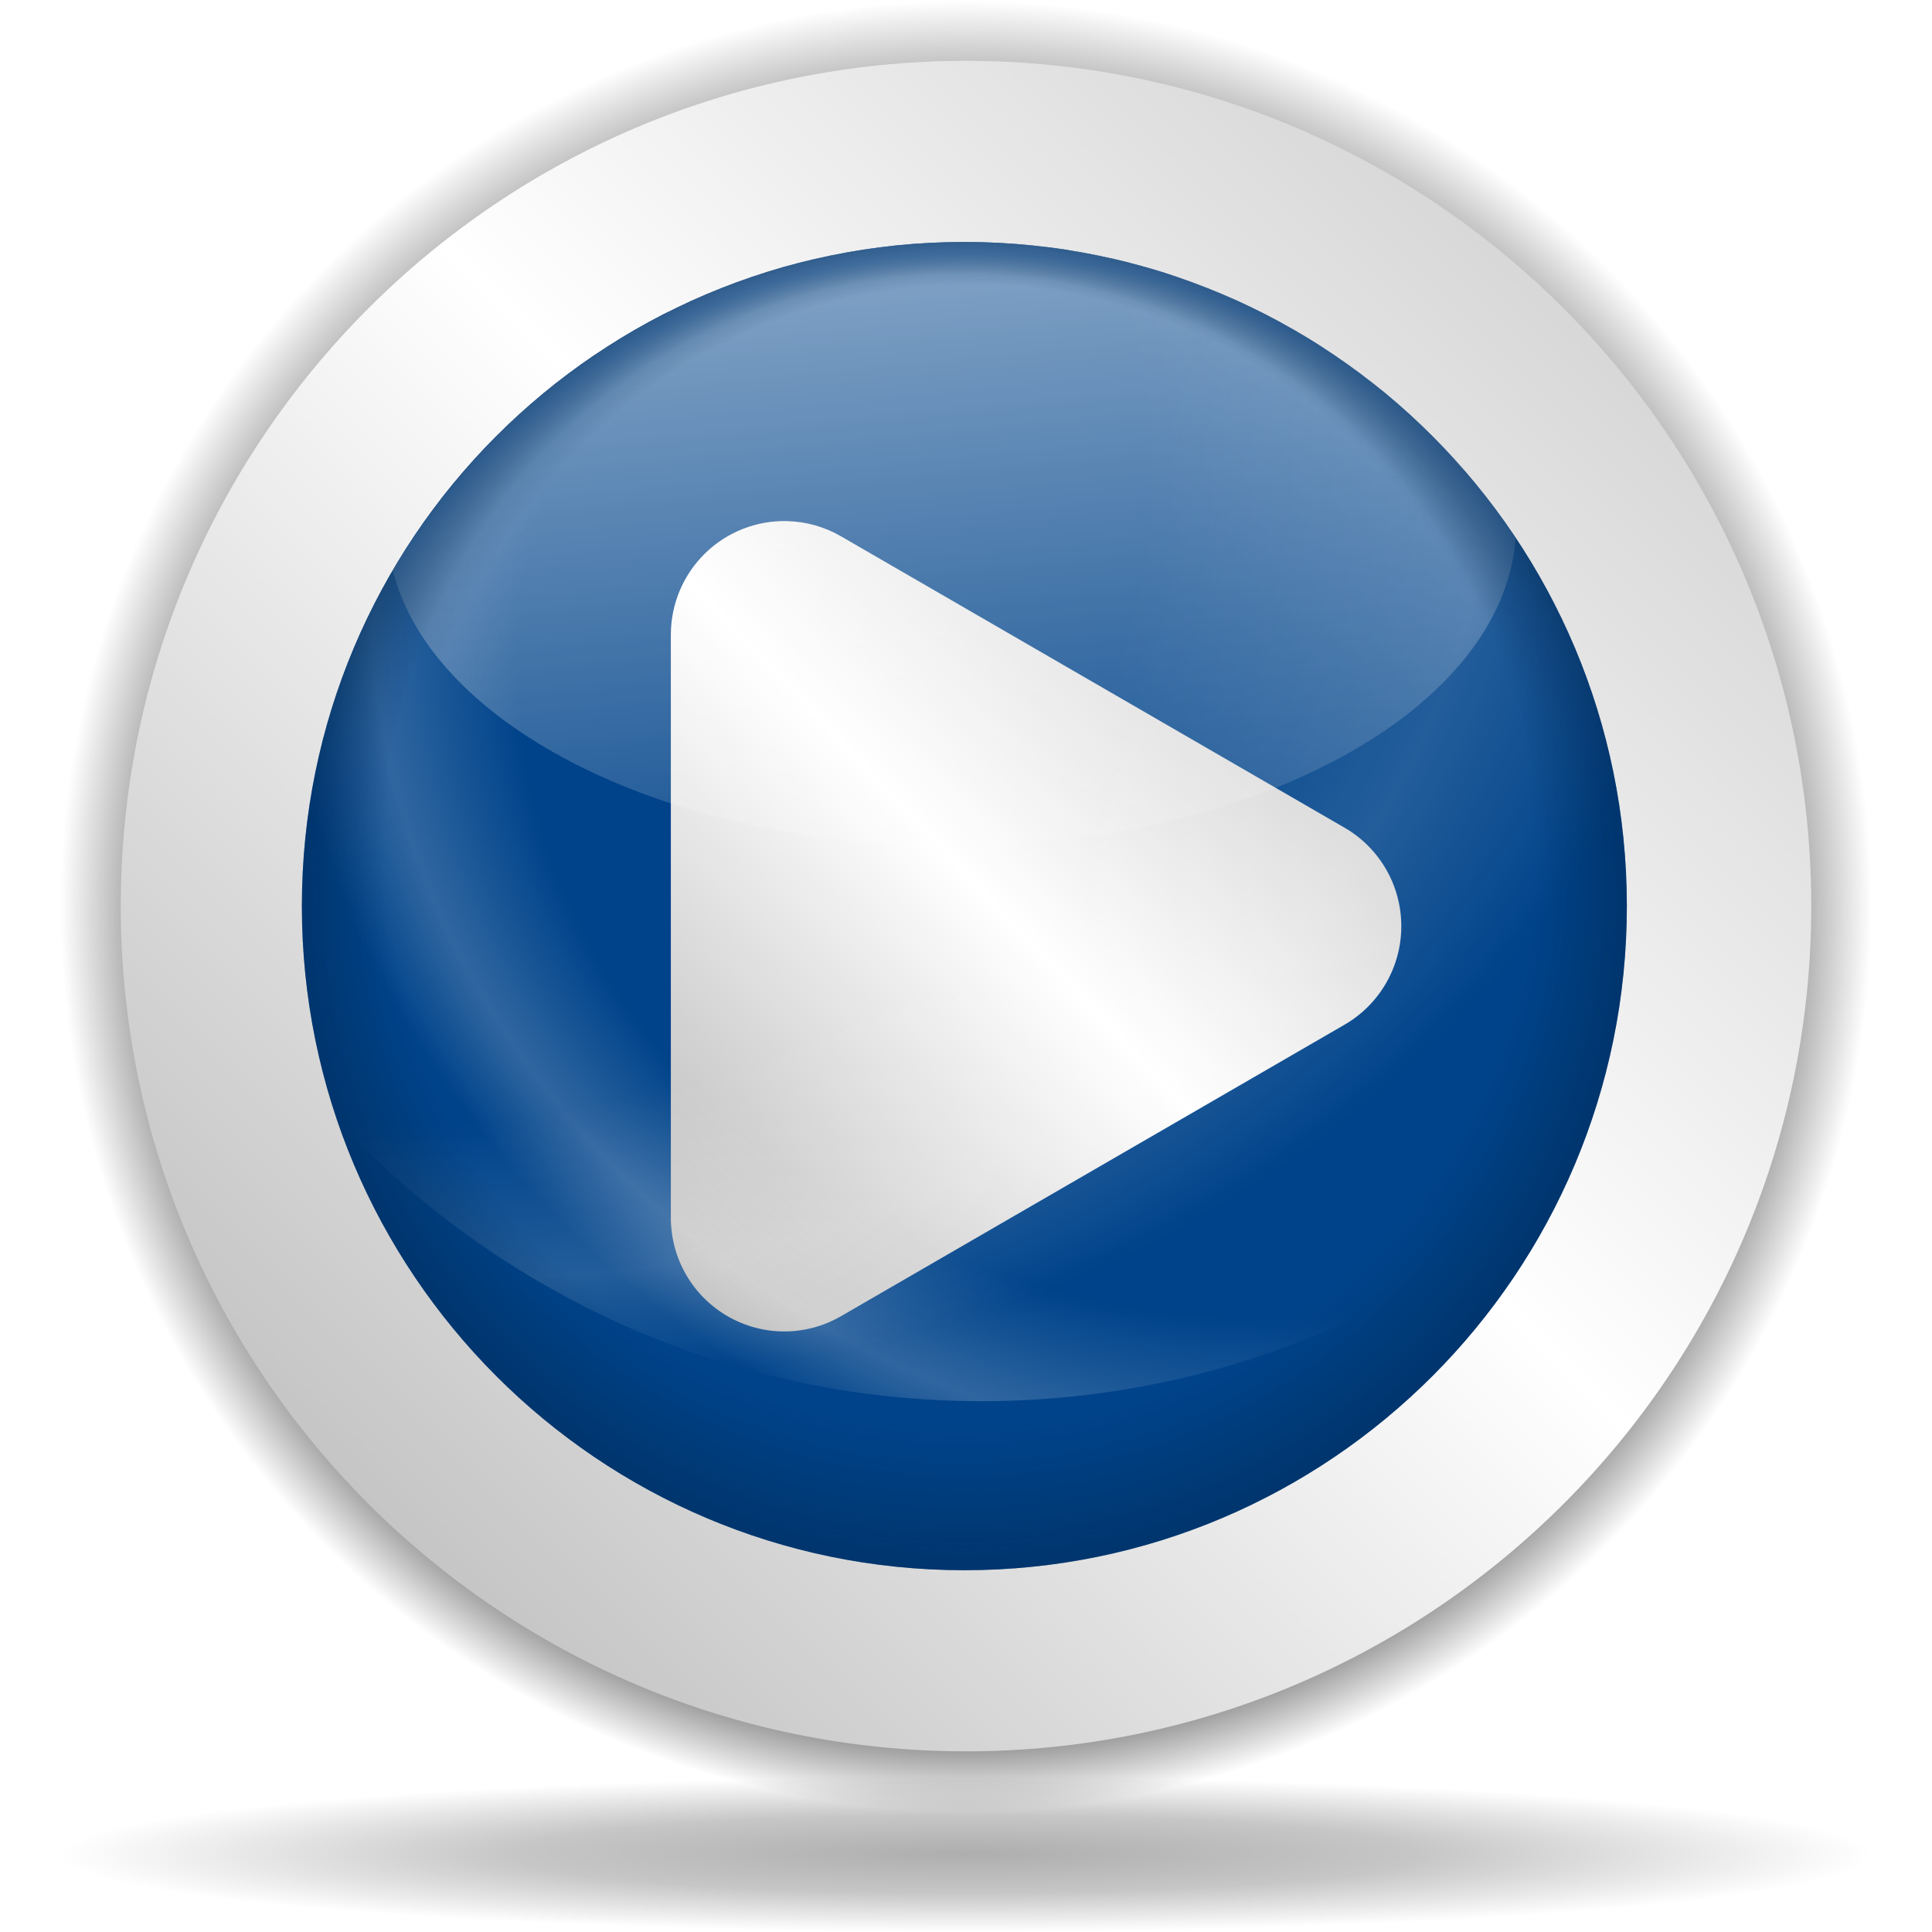
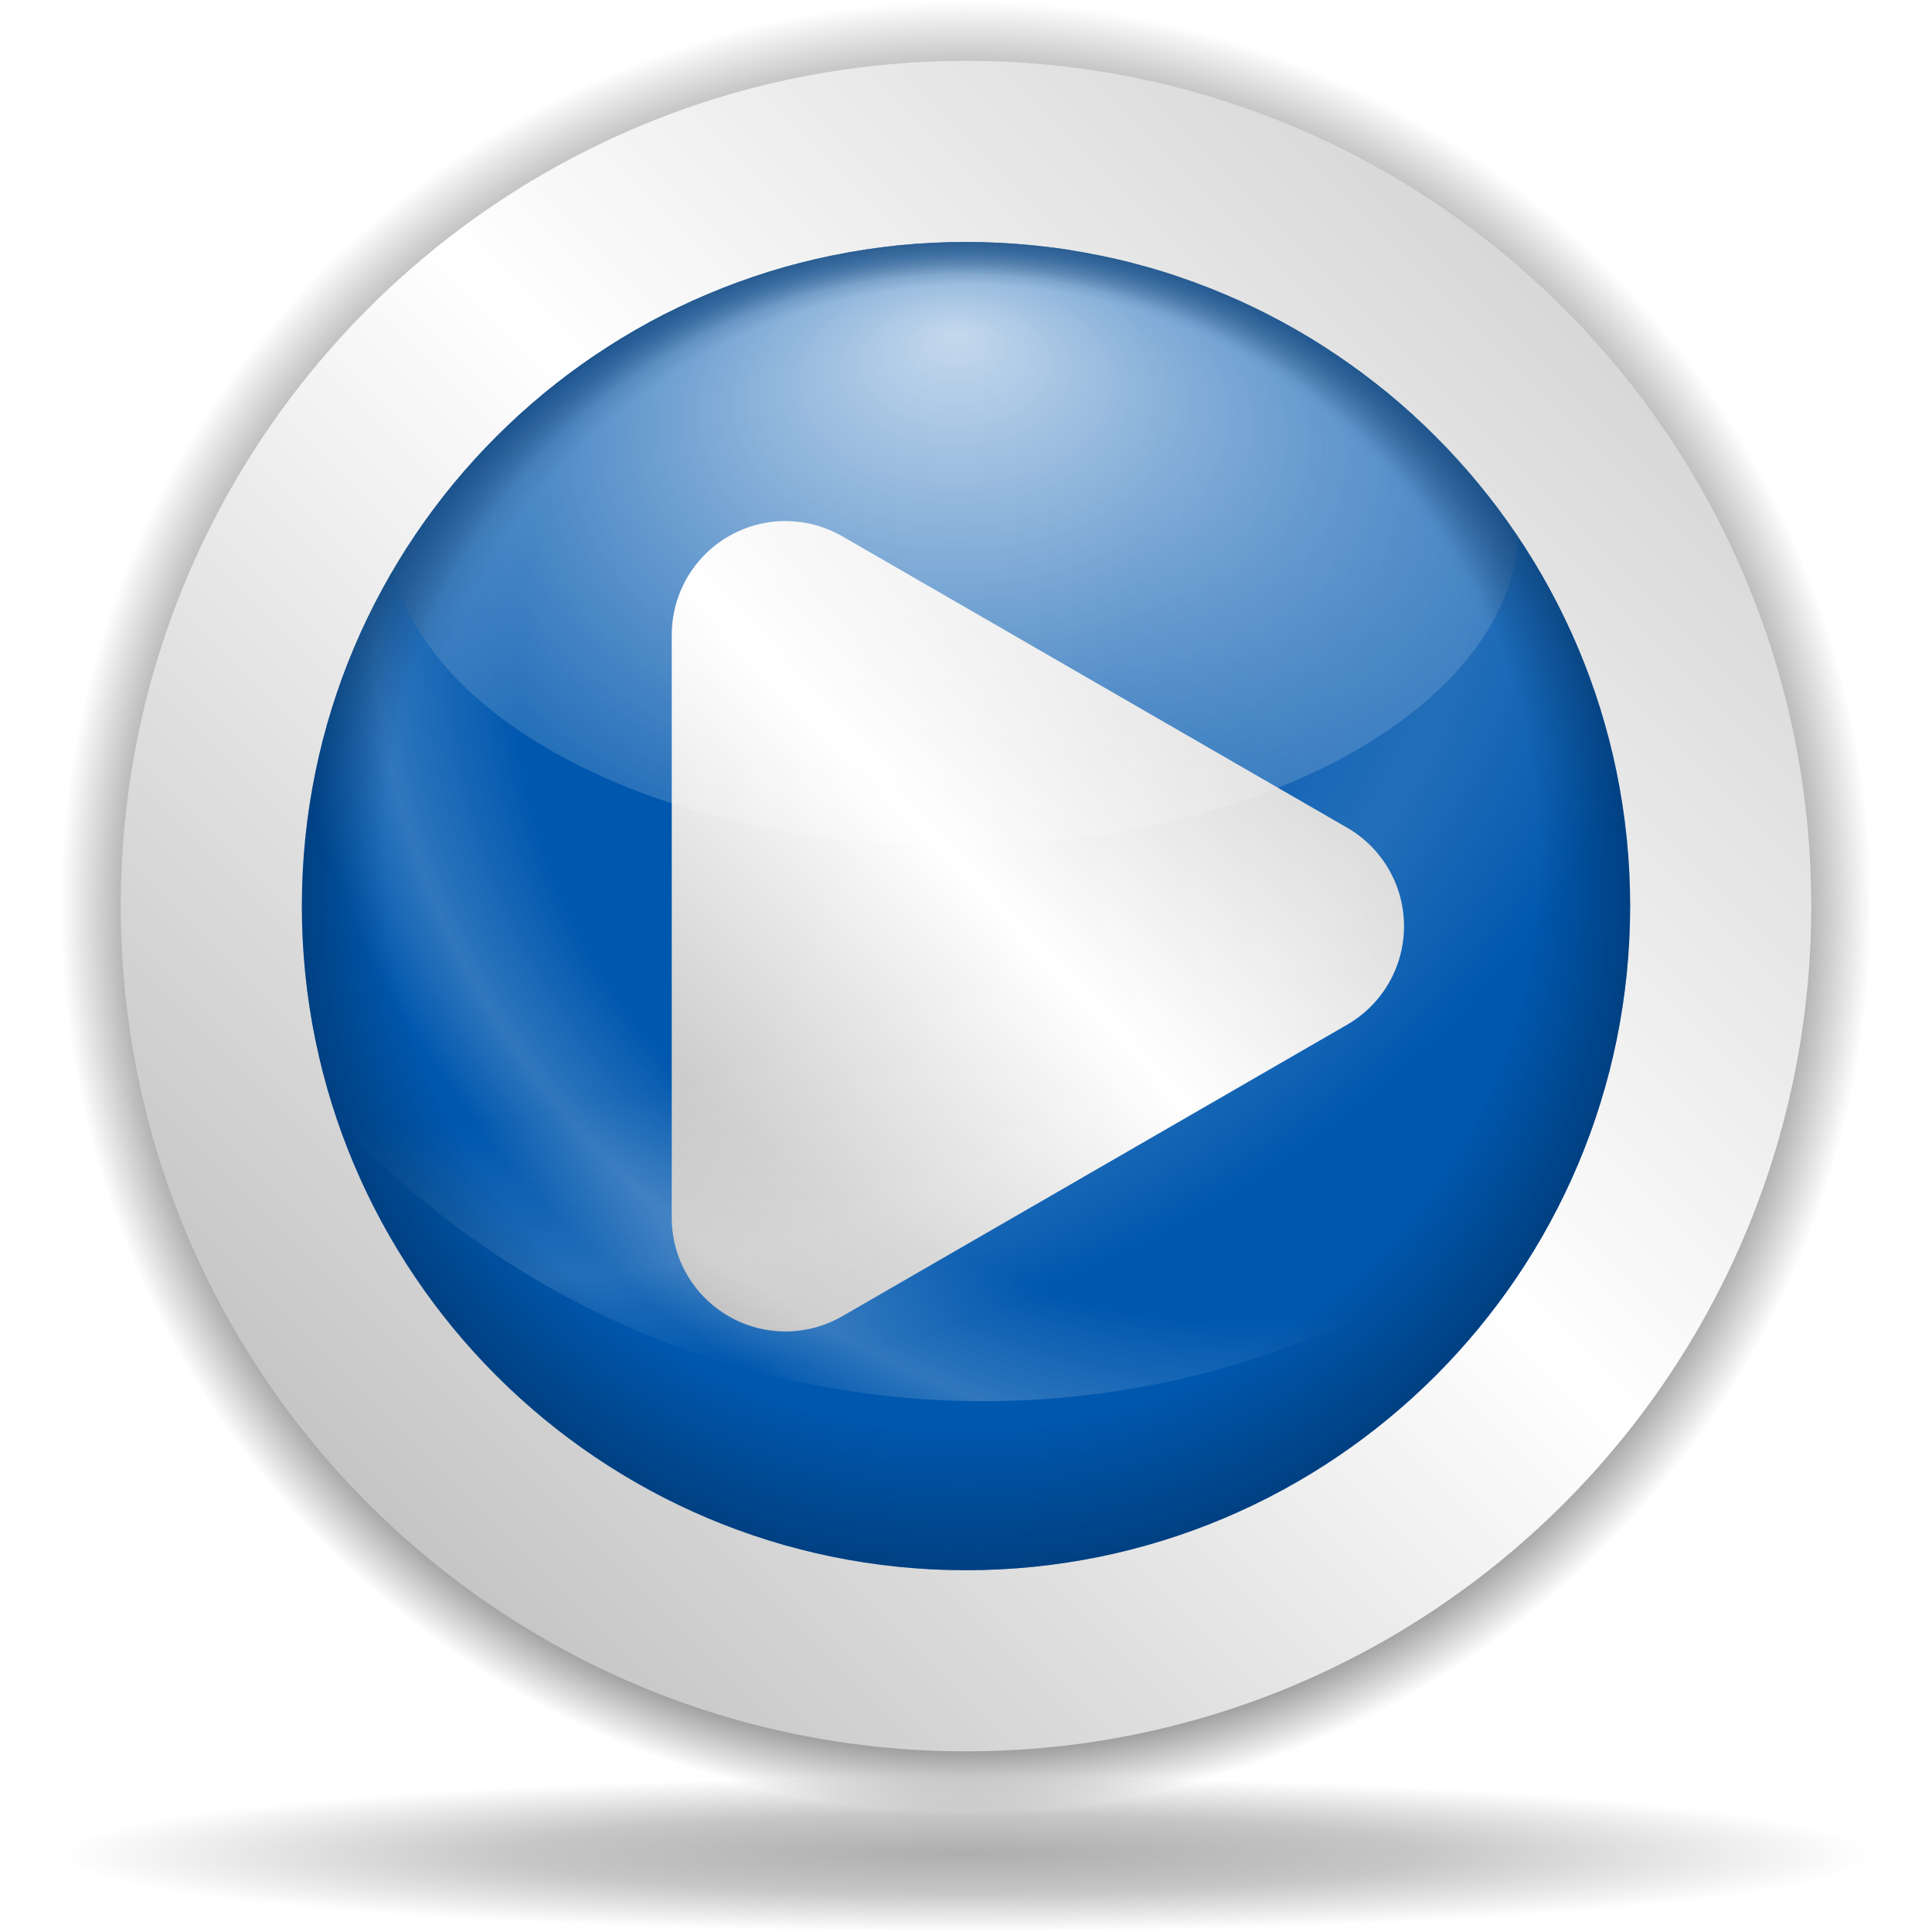
<svg xmlns="http://www.w3.org/2000/svg" xmlns:xlink="http://www.w3.org/1999/xlink" width="128" height="128" id="svg6645" version="1.0">
  <defs id="defs6647">
    <linearGradient id="linearGradient8361">
      <stop id="stop8363" offset="0" style="stop-color:#002246;stop-opacity:0;" />
      <stop style="stop-color:#002246;stop-opacity:0;" offset="0.788" id="stop8365" />
      <stop id="stop8367" offset="1" style="stop-color:#00438a;stop-opacity:1;" />
    </linearGradient>
    <linearGradient id="linearGradient6728">
      <stop style="stop-color:#002246;stop-opacity:0;" offset="0" id="stop6730" />
      <stop id="stop6736" offset="0.867" style="stop-color:#002246;stop-opacity:0;" />
      <stop style="stop-color:#002246;stop-opacity:0.715;" offset="1" id="stop6732" />
    </linearGradient>
    <linearGradient id="linearGradient4709">
      <stop style="stop-color:black;stop-opacity:0.335;" offset="0" id="stop4711" />
      <stop style="stop-color:black;stop-opacity:0;" offset="1" id="stop4713" />
    </linearGradient>
    <linearGradient id="linearGradient4632">
      <stop style="stop-color:white;stop-opacity:1;" offset="0" id="stop4634" />
      <stop style="stop-color:white;stop-opacity:0;" offset="1" id="stop4636" />
    </linearGradient>
    <linearGradient id="linearGradient4601">
      <stop style="stop-color:white;stop-opacity:0" offset="0" id="stop4603" />
      <stop id="stop4609" offset="0.608" style="stop-color:white;stop-opacity:0;" />
      <stop style="stop-color:white;stop-opacity:1;" offset="0.808" id="stop4613" />
      <stop style="stop-color:white;stop-opacity:0;" offset="0.943" id="stop4611" />
      <stop style="stop-color:white;stop-opacity:0" offset="1" id="stop4605" />
    </linearGradient>
    <linearGradient id="linearGradient3701">
      <stop style="stop-color:black;stop-opacity:1;" offset="0" id="stop3703" />
      <stop id="stop3709" offset="0.761" style="stop-color:black;stop-opacity:1;" />
      <stop style="stop-color:black;stop-opacity:0;" offset="1" id="stop3705" />
    </linearGradient>
    <radialGradient xlink:href="#linearGradient3954" id="radialGradient1433" gradientUnits="userSpaceOnUse" gradientTransform="matrix(0.727637,-0.905638,2.467696,1.982685,-82.85192,-66.54418)" cx="-44.788" cy="28.316" fx="-38.325" fy="31.286" r="27.019" />
    <linearGradient id="linearGradient5762">
      <stop style="stop-color:#000000;stop-opacity:1;" offset="0" id="stop5764" />
      <stop id="stop6643" offset="0.5" style="stop-color:#000000;stop-opacity:0.701;" />
      <stop style="stop-color:#000000;stop-opacity:0;" offset="1" id="stop5766" />
    </linearGradient>
    <linearGradient id="linearGradient3954">
      <stop style="stop-color:#b3b3b3;stop-opacity:1;" offset="0" id="stop3956" />
      <stop id="stop3962" offset="0.529" style="stop-color:#ffffff;stop-opacity:1;" />
      <stop style="stop-color:#c5c5c5;stop-opacity:1;" offset="1" id="stop3958" />
    </linearGradient>
    <radialGradient xlink:href="#linearGradient3954" id="radialGradient1350" gradientUnits="userSpaceOnUse" gradientTransform="matrix(0.727637,-0.905638,2.467696,1.982685,-82.85192,-66.54418)" cx="-44.788" cy="28.316" fx="-38.325" fy="31.286" r="27.019" />
    <radialGradient xlink:href="#linearGradient3954" id="radialGradient2249" cx="213.73" cy="94.003" fx="210.862" fy="101.233" r="26.5" gradientUnits="userSpaceOnUse" gradientTransform="matrix(1.082043,1.168144,-0.204352,1.273177,-172.1067,-279.9753)" spreadMethod="reflect" />
    <radialGradient xlink:href="#linearGradient3954" id="radialGradient2303" gradientUnits="userSpaceOnUse" gradientTransform="matrix(0.711044,1.183934,-0.134285,1.290387,-57.48855,-284.2081)" spreadMethod="reflect" cx="213.73" cy="94.003" fx="210.862" fy="101.233" r="26.5" />
    <radialGradient xlink:href="#linearGradient3954" id="radialGradient1421" gradientUnits="userSpaceOnUse" gradientTransform="matrix(0.727637,-0.905638,2.467696,1.982685,-82.85192,-66.54418)" cx="-44.788" cy="28.316" fx="-38.325" fy="31.286" r="27.019" />
    <linearGradient xlink:href="#linearGradient3954" id="linearGradient7800" gradientUnits="userSpaceOnUse" x1="10.955" y1="132.722" x2="134.495" y2="9.18" />
    <radialGradient xlink:href="#linearGradient3701" id="radialGradient8305" gradientUnits="userSpaceOnUse" cx="64.171" cy="65.54" fx="64.171" fy="81.598" r="63.144" />
    <radialGradient xlink:href="#linearGradient5762" id="radialGradient8307" gradientUnits="userSpaceOnUse" cx="64.171" cy="65.54" fx="64.147" fy="66.288" r="63.144" />
    <linearGradient xlink:href="#linearGradient3954" id="linearGradient8309" gradientUnits="userSpaceOnUse" x1="10.955" y1="132.722" x2="134.495" y2="9.18" />
    <radialGradient xlink:href="#linearGradient6728" id="radialGradient8319" gradientUnits="userSpaceOnUse" cx="64.171" cy="65.54" fx="60.837" fy="25.624" r="63.144" />
-     <linearGradient xlink:href="#linearGradient4632" id="linearGradient8323" gradientUnits="userSpaceOnUse" gradientTransform="matrix(0.914399,0,0,0.916667,5.369695,5.031241)" x1="39.239" y1="-12.986" x2="47.067" y2="68.506" />
-     <radialGradient xlink:href="#linearGradient4601" id="radialGradient8326" gradientUnits="userSpaceOnUse" gradientTransform="matrix(1.702767,0,0,1.478985,-45.08585,0.323337)" cx="83.739" cy="23.904" fx="63.814" fy="38.304" r="48.206" />
-     <radialGradient xlink:href="#linearGradient4601" id="radialGradient8329" gradientUnits="userSpaceOnUse" gradientTransform="matrix(1.702767,0,0,1.478985,-45.08585,0.323337)" cx="49.661" cy="15.306" fx="29.735" fy="29.707" r="48.206" />
-     <linearGradient xlink:href="#linearGradient3954" id="linearGradient8332" gradientUnits="userSpaceOnUse" gradientTransform="translate(1.3e-4,-127.9688)" x1="45.018" y1="216.18" x2="92.593" y2="171.307" />
-     <radialGradient xlink:href="#linearGradient8361" id="radialGradient8351" gradientUnits="userSpaceOnUse" cx="64.491" cy="66.581" fx="63.721" fy="15.595" r="63.144" gradientTransform="matrix(0.751863,0,0,0.784203,15.90101,14.14336)" />
+     <radialGradient xlink:href="#linearGradient4601" id="radialGradient8326" gradientUnits="userSpaceOnUse" gradientTransform="matrix(1.706983,0,0,1.478985,-45.24701,0.323337)" cx="83.739" cy="23.904" fx="63.814" fy="38.304" r="48.206" />
+     <radialGradient xlink:href="#linearGradient4601" id="radialGradient8329" gradientUnits="userSpaceOnUse" gradientTransform="matrix(1.706983,0,0,1.478985,-45.24701,0.323337)" cx="49.661" cy="15.306" fx="29.735" fy="29.707" r="48.206" />
+     <linearGradient xlink:href="#linearGradient3954" id="linearGradient8332" gradientUnits="userSpaceOnUse" gradientTransform="matrix(1.002476,0,0,1,-4.93935e-2,-127.9688)" x1="45.018" y1="216.18" x2="92.593" y2="171.307" />
+     <radialGradient xlink:href="#linearGradient8361" id="radialGradient8351" gradientUnits="userSpaceOnUse" cx="64.491" cy="66.581" fx="63.721" fy="15.595" r="63.144" gradientTransform="matrix(0.753725,0,0,0.784203,15.89086,14.14336)" />
+     <radialGradient xlink:href="#linearGradient4632" id="radialGradient2814" cx="63.22" cy="36.04" fx="63.22" fy="18.719" r="37.19" gradientTransform="matrix(1.213341,0,0,0.802897,-13.38037,7.103668)" gradientUnits="userSpaceOnUse" />
  </defs>
  <g id="layer1">
    <path transform="matrix(0.950203,0,0,0.950203,3.024395,-2.245163)" d="M 127.316 65.54 A 63.144 63.144 0 1 1  1.027,65.54 A 63.144 63.144 0 1 1  127.316 65.54 z" id="path6658" style="fill:url(#radialGradient8305);fill-opacity:1;fill-rule:nonzero;stroke:none;stroke-width:0.7;stroke-linecap:round;stroke-linejoin:round;stroke-miterlimit:4;stroke-dasharray:none;stroke-dashoffset:4;stroke-opacity:0.991" />
    <path transform="matrix(0.950204,0,0,-8.127437e-2,3.024495,128.1947)" d="M 127.316 65.54 A 63.144 63.144 0 1 1  1.027,65.54 A 63.144 63.144 0 1 1  127.316 65.54 z" id="path6660" style="opacity:0.319;fill:url(#radialGradient8307);fill-opacity:1;fill-rule:nonzero;stroke:none;stroke-width:0.7;stroke-linecap:round;stroke-linejoin:round;stroke-miterlimit:4;stroke-dasharray:none;stroke-dashoffset:4;stroke-opacity:0.991" />
    <path style="fill:url(#linearGradient8309);fill-opacity:1;fill-rule:nonzero;stroke:none;stroke-width:0.7;stroke-linecap:round;stroke-linejoin:round;stroke-miterlimit:4;stroke-dasharray:none;stroke-dashoffset:4;stroke-opacity:0.991" id="path6662" d="M 127.316 65.54 A 63.144 63.144 0 1 1  1.027,65.54 A 63.144 63.144 0 1 1  127.316 65.54 z" transform="matrix(0.886856,0,0,0.886856,7.089495,1.906537)" />
-     <path transform="matrix(0.695094,0,0,0.696816,19.28639,14.36194)" d="M 127.316 65.54 A 63.144 63.144 0 1 1  1.027,65.54 A 63.144 63.144 0 1 1  127.316 65.54 z" id="path6664" style="fill:#00438a;fill-opacity:1;fill-rule:nonzero;stroke:none;stroke-width:0.7;stroke-linecap:round;stroke-linejoin:round;stroke-miterlimit:4;stroke-dasharray:none;stroke-dashoffset:4;stroke-opacity:0.991" />
-     <path id="path6666" d="M 52.139,34.524 C 50.115,34.475 48.158,35.248 46.709,36.665 C 45.261,38.083 44.445,40.027 44.445,42.056 L 44.445,80.677 C 44.445,83.369 45.877,85.857 48.203,87.202 C 50.529,88.548 53.394,88.548 55.719,87.201 L 89.083,67.887 C 91.408,66.541 92.84,64.054 92.84,61.363 C 92.84,58.672 91.408,56.185 89.083,54.839 L 55.719,35.532 C 54.629,34.901 53.398,34.554 52.139,34.524 z " style="fill:url(#linearGradient8332);fill-opacity:1;stroke:none;stroke-width:67.691;stroke-linecap:round;stroke-linejoin:round;stroke-miterlimit:4;stroke-dasharray:none;stroke-dashoffset:4;stroke-opacity:1" />
-     <path id="path6668" d="M 63.891,16.031 C 39.663,16.031 20,35.743 20,60.031 C 20,64.992 20.831,69.761 22.343,74.211 C 32.996,85.662 48.166,92.831 65.006,92.831 C 80.022,92.831 93.695,87.145 104.039,77.792 C 106.434,72.36 107.782,66.349 107.782,60.031 C 107.782,35.743 88.119,16.031 63.891,16.031 z " style="opacity:0.139;fill:url(#radialGradient8329);fill-opacity:1;stroke:none;stroke-width:0.412;stroke-linecap:round;stroke-linejoin:round;stroke-miterlimit:4;stroke-dasharray:none;stroke-dashoffset:4;stroke-opacity:1" />
-     <path style="opacity:0.19;fill:url(#radialGradient8326);fill-opacity:1;stroke:none;stroke-width:0.412;stroke-linecap:round;stroke-linejoin:round;stroke-miterlimit:4;stroke-dasharray:none;stroke-dashoffset:4;stroke-opacity:1" d="M 63.891,16.031 C 39.663,16.031 20,35.743 20,60.031 C 20,64.992 20.831,69.761 22.343,74.211 C 32.996,85.662 48.166,92.831 65.006,92.831 C 80.022,92.831 93.695,87.145 104.039,77.792 C 106.434,72.36 107.782,66.349 107.782,60.031 C 107.782,35.743 88.119,16.031 63.891,16.031 z " id="path6670" />
-     <path style="opacity:0.773;fill:url(#linearGradient8323);fill-opacity:1;stroke:none;stroke-width:0.412;stroke-linecap:round;stroke-linejoin:round;stroke-miterlimit:4;stroke-dasharray:none;stroke-dashoffset:4;stroke-opacity:1" d="M 63.891,16.031 C 47.758,16.031 33.656,24.79 26.029,37.802 C 28.631,48.115 44.228,56.05 63.063,56.05 C 83.203,56.05 99.605,46.977 100.41,35.625 C 92.537,23.814 79.115,16.031 63.891,16.031 z " id="path6672" />
-     <path style="opacity:0.597;fill:url(#radialGradient8319);fill-opacity:1;fill-rule:nonzero;stroke:none;stroke-width:0.7;stroke-linecap:round;stroke-linejoin:round;stroke-miterlimit:4;stroke-dasharray:none;stroke-dashoffset:4;stroke-opacity:0.991" id="path6726" d="M 127.316 65.54 A 63.144 63.144 0 1 1  1.027,65.54 A 63.144 63.144 0 1 1  127.316 65.54 z" transform="matrix(0.695094,0,0,0.696816,19.28639,14.36194)" />
-     <path style="opacity:0.348;fill:url(#radialGradient8351);fill-opacity:1.0;fill-rule:nonzero;stroke:none;stroke-width:0.7;stroke-linecap:round;stroke-linejoin:round;stroke-miterlimit:4;stroke-dasharray:none;stroke-dashoffset:4;stroke-opacity:0.991" d="M 63.906 16.031 C 63.134 16.031 62.356 16.054 61.594 16.094 C 60.857 16.132 60.133 16.176 59.406 16.25 C 58.915 16.3 58.424 16.371 57.938 16.438 C 57.927 16.439 57.917 16.436 57.906 16.438 C 56.944 16.569 56.003 16.744 55.062 16.938 C 54.164 17.122 53.284 17.324 52.406 17.562 C 52.282 17.596 52.155 17.621 52.031 17.656 C 51.179 17.897 50.331 18.179 49.5 18.469 C 48.598 18.783 47.718 19.129 46.844 19.5 C 46.835 19.504 46.821 19.496 46.812 19.5 C 45.978 19.855 45.151 20.252 44.344 20.656 C 44.264 20.696 44.173 20.71 44.094 20.75 C 43.302 21.153 42.545 21.583 41.781 22.031 C 41.114 22.424 40.457 22.855 39.812 23.281 C 39.673 23.373 39.513 23.438 39.375 23.531 C 39.363 23.539 39.356 23.554 39.344 23.562 C 39.177 23.676 39.009 23.791 38.844 23.906 C 38.323 24.27 37.817 24.646 37.312 25.031 C 37.136 25.167 36.956 25.3 36.781 25.438 C 36.15 25.936 35.54 26.468 34.938 27 C 34.241 27.615 33.594 28.249 32.938 28.906 C 32.922 28.922 32.891 28.922 32.875 28.938 C 32.224 29.591 31.578 30.276 30.969 30.969 C 30.365 31.655 29.779 32.339 29.219 33.062 C 29.196 33.092 29.179 33.127 29.156 33.156 C 28.592 33.888 28.049 34.639 27.531 35.406 C 27.523 35.418 27.508 35.425 27.5 35.438 C 26.983 36.205 26.501 37.012 26.031 37.812 C 26.658 40.296 28.065 42.62 30.062 44.75 C 30.354 44.403 30.667 44.062 30.969 43.719 C 31.578 43.026 32.224 42.341 32.875 41.688 C 32.891 41.672 32.922 41.672 32.938 41.656 C 33.594 40.999 34.241 40.365 34.938 39.75 C 35.54 39.218 36.15 38.686 36.781 38.188 C 36.956 38.05 37.136 37.917 37.312 37.781 C 37.817 37.396 38.323 37.02 38.844 36.656 C 39.009 36.541 39.177 36.426 39.344 36.312 C 39.356 36.304 39.363 36.289 39.375 36.281 C 39.513 36.188 39.673 36.123 39.812 36.031 C 40.457 35.605 41.114 35.174 41.781 34.781 C 42.545 34.333 43.302 33.903 44.094 33.5 C 44.173 33.46 44.264 33.446 44.344 33.406 C 45.151 33.002 45.978 32.605 46.812 32.25 C 46.821 32.246 46.835 32.254 46.844 32.25 C 47.718 31.879 48.598 31.533 49.5 31.219 C 50.331 30.929 51.179 30.647 52.031 30.406 C 52.155 30.371 52.282 30.346 52.406 30.312 C 53.284 30.074 54.164 29.872 55.062 29.688 C 56.003 29.494 56.944 29.319 57.906 29.188 C 57.917 29.186 57.927 29.189 57.938 29.188 C 58.424 29.121 58.915 29.05 59.406 29 C 60.133 28.926 60.857 28.882 61.594 28.844 C 62.356 28.804 63.134 28.781 63.906 28.781 C 64.858 28.781 65.782 28.815 66.719 28.875 C 66.866 28.884 67.01 28.895 67.156 28.906 C 67.776 28.952 68.388 29.022 69 29.094 C 69.387 29.139 69.772 29.164 70.156 29.219 C 70.292 29.238 70.427 29.261 70.562 29.281 C 70.709 29.304 70.854 29.351 71 29.375 C 71.576 29.469 72.15 29.571 72.719 29.688 C 73.433 29.834 74.143 29.975 74.844 30.156 C 74.866 30.162 74.884 30.182 74.906 30.188 C 75.585 30.364 76.272 30.542 76.938 30.75 C 77.134 30.811 77.336 30.873 77.531 30.938 C 77.67 30.983 77.8 31.047 77.938 31.094 C 78.592 31.315 79.235 31.561 79.875 31.812 C 79.936 31.837 80.001 31.851 80.062 31.875 C 80.157 31.913 80.25 31.962 80.344 32 C 81.08 32.299 81.816 32.6 82.531 32.938 C 83.301 33.3 84.068 33.688 84.812 34.094 C 84.845 34.112 84.874 34.138 84.906 34.156 C 85.494 34.479 86.085 34.808 86.656 35.156 C 86.843 35.27 87.034 35.383 87.219 35.5 C 87.421 35.627 87.612 35.776 87.812 35.906 C 88.353 36.26 88.882 36.624 89.406 37 C 89.914 37.364 90.415 37.74 90.906 38.125 C 91.111 38.286 91.33 38.43 91.531 38.594 C 92.174 39.117 92.794 39.661 93.406 40.219 C 93.45 40.258 93.488 40.304 93.531 40.344 C 94.182 40.941 94.792 41.552 95.406 42.188 C 95.909 42.708 96.398 43.267 96.875 43.812 C 98.948 41.306 100.199 38.549 100.406 35.625 C 99.972 34.974 99.53 34.345 99.062 33.719 C 99 33.635 98.938 33.552 98.875 33.469 C 98.511 32.988 98.133 32.527 97.75 32.062 C 97.573 31.847 97.4 31.618 97.219 31.406 C 97.124 31.295 97.002 31.204 96.906 31.094 C 96.421 30.538 95.919 29.968 95.406 29.438 C 94.792 28.802 94.182 28.191 93.531 27.594 C 93.488 27.554 93.45 27.508 93.406 27.469 C 92.794 26.911 92.174 26.367 91.531 25.844 C 91.33 25.68 91.111 25.536 90.906 25.375 C 90.415 24.99 89.914 24.614 89.406 24.25 C 88.882 23.874 88.353 23.51 87.812 23.156 C 87.612 23.026 87.421 22.877 87.219 22.75 C 87.034 22.633 86.843 22.52 86.656 22.406 C 86.085 22.058 85.494 21.729 84.906 21.406 C 84.874 21.388 84.845 21.362 84.812 21.344 C 84.068 20.938 83.301 20.55 82.531 20.188 C 81.816 19.85 81.08 19.549 80.344 19.25 C 80.25 19.212 80.157 19.163 80.062 19.125 C 80.001 19.101 79.936 19.087 79.875 19.062 C 79.235 18.811 78.592 18.565 77.938 18.344 C 77.8 18.297 77.67 18.233 77.531 18.188 C 77.336 18.123 77.134 18.061 76.938 18 C 76.272 17.792 75.585 17.614 74.906 17.438 C 74.884 17.432 74.866 17.412 74.844 17.406 C 74.143 17.225 73.433 17.084 72.719 16.938 C 72.15 16.821 71.576 16.719 71 16.625 C 70.854 16.601 70.709 16.554 70.562 16.531 C 70.427 16.511 70.292 16.488 70.156 16.469 C 69.772 16.414 69.387 16.389 69 16.344 C 68.388 16.272 67.776 16.202 67.156 16.156 C 67.01 16.145 66.866 16.134 66.719 16.125 C 65.782 16.065 64.858 16.031 63.906 16.031 z " id="path8340" />
+     <path transform="matrix(0.696815,0,0,0.696816,19.28462,14.36194)" d="M 127.316 65.54 A 63.144 63.144 0 1 1  1.027,65.54 A 63.144 63.144 0 1 1  127.316 65.54 z" id="path6664" style="fill:#0057ae;fill-opacity:1;fill-rule:nonzero;stroke:none;stroke-width:0.7;stroke-linecap:round;stroke-linejoin:round;stroke-miterlimit:4;stroke-dasharray:none;stroke-dashoffset:4;stroke-opacity:0.991" />
+     <path id="path6666" d="M 52.219,34.524 C 50.19,34.475 48.227,35.248 46.775,36.665 C 45.324,38.083 44.505,40.027 44.505,42.056 L 44.505,80.677 C 44.505,83.369 45.941,85.857 48.273,87.202 C 50.604,88.548 53.476,88.548 55.807,87.201 L 89.254,67.887 C 91.585,66.541 93.02,64.054 93.02,61.363 C 93.02,58.672 91.585,56.185 89.254,54.839 L 55.807,35.532 C 54.714,34.901 53.48,34.554 52.219,34.524 z " style="fill:url(#linearGradient8332);fill-opacity:1;stroke:none;stroke-width:67.691;stroke-linecap:round;stroke-linejoin:round;stroke-miterlimit:4;stroke-dasharray:none;stroke-dashoffset:4;stroke-opacity:1" />
+     <path id="path6668" d="M 64,16.031 C 39.712,16.031 20,35.743 20,60.031 C 20,64.992 20.833,69.761 22.349,74.211 C 33.028,85.662 48.236,92.831 65.117,92.831 C 80.171,92.831 93.878,87.145 104.247,77.792 C 106.648,72.36 108,66.349 108,60.031 C 108,35.743 88.288,16.031 64,16.031 z " style="opacity:0.139;fill:url(#radialGradient8329);fill-opacity:1;stroke:none;stroke-width:0.412;stroke-linecap:round;stroke-linejoin:round;stroke-miterlimit:4;stroke-dasharray:none;stroke-dashoffset:4;stroke-opacity:1" />
+     <path style="opacity:0.19;fill:url(#radialGradient8326);fill-opacity:1;stroke:none;stroke-width:0.412;stroke-linecap:round;stroke-linejoin:round;stroke-miterlimit:4;stroke-dasharray:none;stroke-dashoffset:4;stroke-opacity:1" d="M 64,16.031 C 39.712,16.031 20,35.743 20,60.031 C 20,64.992 20.833,69.761 22.349,74.211 C 33.028,85.662 48.236,92.831 65.117,92.831 C 80.171,92.831 93.878,87.145 104.247,77.792 C 106.648,72.36 108,66.349 108,60.031 C 108,35.743 88.288,16.031 64,16.031 z " id="path6670" />
+     <path style="opacity:0.773;fill:url(#radialGradient2814);fill-opacity:1;stroke:none;stroke-width:0.412;stroke-linecap:round;stroke-linejoin:round;stroke-miterlimit:4;stroke-dasharray:none;stroke-dashoffset:4;stroke-opacity:1" d="M 64,16.031 C 47.827,16.031 33.69,24.79 26.044,37.802 C 28.652,48.115 44.288,56.05 63.169,56.05 C 83.36,56.05 99.802,46.977 100.609,35.625 C 92.716,23.814 79.262,16.031 64,16.031 z " id="path6672" />
+     <path style="opacity:0.597;fill:url(#radialGradient8319);fill-opacity:1;fill-rule:nonzero;stroke:none;stroke-width:0.7;stroke-linecap:round;stroke-linejoin:round;stroke-miterlimit:4;stroke-dasharray:none;stroke-dashoffset:4;stroke-opacity:0.991" id="path6726" d="M 127.316 65.54 A 63.144 63.144 0 1 1  1.027,65.54 A 63.144 63.144 0 1 1  127.316 65.54 z" transform="matrix(0.696815,0,0,0.696816,19.28462,14.36194)" />
+     <path style="opacity:0.348;fill:url(#radialGradient8351);fill-opacity:1;fill-rule:nonzero;stroke:none;stroke-width:0.7;stroke-linecap:round;stroke-linejoin:round;stroke-miterlimit:4;stroke-dasharray:none;stroke-dashoffset:4;stroke-opacity:0.991" d="M 64.015,16.031 C 63.241,16.031 62.461,16.054 61.697,16.094 C 60.958,16.132 60.233,16.176 59.504,16.25 C 59.012,16.3 58.519,16.371 58.031,16.438 C 58.021,16.439 58.01,16.436 58,16.438 C 57.036,16.569 56.093,16.744 55.149,16.938 C 54.249,17.122 53.366,17.324 52.486,17.562 C 52.362,17.596 52.235,17.621 52.111,17.656 C 51.256,17.897 50.406,18.179 49.573,18.469 C 48.669,18.783 47.786,19.129 46.91,19.5 C 46.901,19.504 46.888,19.496 46.879,19.5 C 46.042,19.855 45.214,20.252 44.404,20.656 C 44.324,20.696 44.233,20.71 44.153,20.75 C 43.359,21.153 42.601,21.583 41.835,22.031 C 41.166,22.424 40.508,22.855 39.862,23.281 C 39.722,23.373 39.561,23.438 39.423,23.531 C 39.411,23.539 39.404,23.554 39.392,23.562 C 39.224,23.676 39.056,23.791 38.89,23.906 C 38.368,24.27 37.861,24.646 37.355,25.031 C 37.178,25.167 36.998,25.3 36.823,25.438 C 36.19,25.936 35.579,26.468 34.974,27 C 34.276,27.615 33.628,28.249 32.97,28.906 C 32.954,28.922 32.923,28.922 32.907,28.938 C 32.255,29.591 31.606,30.276 30.996,30.969 C 30.391,31.655 29.804,32.339 29.242,33.062 C 29.219,33.092 29.202,33.127 29.179,33.156 C 28.614,33.888 28.069,34.639 27.55,35.406 C 27.542,35.418 27.527,35.425 27.519,35.438 C 27,36.205 26.517,37.012 26.046,37.812 C 26.674,40.296 28.085,42.62 30.087,44.75 C 30.38,44.403 30.693,44.062 30.996,43.719 C 31.606,43.026 32.255,42.341 32.907,41.688 C 32.923,41.672 32.954,41.672 32.97,41.656 C 33.628,40.999 34.276,40.365 34.974,39.75 C 35.579,39.218 36.19,38.686 36.823,38.188 C 36.998,38.05 37.178,37.917 37.355,37.781 C 37.861,37.396 38.368,37.02 38.89,36.656 C 39.056,36.541 39.224,36.426 39.392,36.312 C 39.404,36.304 39.411,36.289 39.423,36.281 C 39.561,36.188 39.722,36.123 39.862,36.031 C 40.508,35.605 41.166,35.174 41.835,34.781 C 42.601,34.333 43.359,33.903 44.153,33.5 C 44.233,33.46 44.324,33.446 44.404,33.406 C 45.214,33.002 46.042,32.605 46.879,32.25 C 46.888,32.246 46.901,32.254 46.91,32.25 C 47.786,31.879 48.669,31.533 49.573,31.219 C 50.406,30.929 51.256,30.647 52.111,30.406 C 52.235,30.371 52.362,30.346 52.486,30.312 C 53.366,30.074 54.249,29.872 55.149,29.688 C 56.093,29.494 57.036,29.319 58,29.188 C 58.01,29.186 58.021,29.189 58.031,29.188 C 58.519,29.121 59.012,29.05 59.504,29 C 60.233,28.926 60.958,28.882 61.697,28.844 C 62.461,28.804 63.241,28.781 64.015,28.781 C 64.969,28.781 65.896,28.815 66.834,28.875 C 66.982,28.884 67.126,28.895 67.273,28.906 C 67.894,28.952 68.507,29.022 69.121,29.094 C 69.509,29.139 69.895,29.164 70.28,29.219 C 70.416,29.238 70.552,29.261 70.688,29.281 C 70.835,29.304 70.98,29.351 71.126,29.375 C 71.704,29.469 72.279,29.571 72.849,29.688 C 73.565,29.834 74.277,29.975 74.98,30.156 C 75.002,30.162 75.02,30.182 75.042,30.188 C 75.722,30.364 76.411,30.542 77.078,30.75 C 77.276,30.811 77.478,30.873 77.674,30.938 C 77.813,30.983 77.943,31.047 78.081,31.094 C 78.737,31.315 79.382,31.561 80.023,31.812 C 80.085,31.837 80.15,31.851 80.211,31.875 C 80.306,31.913 80.399,31.962 80.493,32 C 81.231,32.299 81.969,32.6 82.686,32.938 C 83.458,33.3 84.227,33.688 84.973,34.094 C 85.006,34.112 85.034,34.138 85.067,34.156 C 85.657,34.479 86.248,34.808 86.821,35.156 C 87.009,35.27 87.2,35.383 87.385,35.5 C 87.588,35.627 87.78,35.776 87.98,35.906 C 88.523,36.26 89.053,36.624 89.578,37 C 90.087,37.364 90.589,37.74 91.082,38.125 C 91.287,38.286 91.506,38.43 91.708,38.594 C 92.353,39.117 92.974,39.661 93.588,40.219 C 93.631,40.258 93.67,40.304 93.713,40.344 C 94.366,40.941 94.978,41.552 95.593,42.188 C 96.097,42.708 96.587,43.267 97.065,43.812 C 99.144,41.306 100.398,38.549 100.605,35.625 C 100.17,34.974 99.726,34.345 99.258,33.719 C 99.196,33.635 99.133,33.552 99.07,33.469 C 98.706,32.988 98.326,32.527 97.943,32.062 C 97.765,31.847 97.592,31.618 97.41,31.406 C 97.315,31.295 97.193,31.204 97.097,31.094 C 96.61,30.538 96.107,29.968 95.593,29.438 C 94.978,28.802 94.366,28.191 93.713,27.594 C 93.67,27.554 93.631,27.508 93.588,27.469 C 92.974,26.911 92.353,26.367 91.708,25.844 C 91.506,25.68 91.287,25.536 91.082,25.375 C 90.589,24.99 90.087,24.614 89.578,24.25 C 89.053,23.874 88.523,23.51 87.98,23.156 C 87.78,23.026 87.588,22.877 87.385,22.75 C 87.2,22.633 87.009,22.52 86.821,22.406 C 86.248,22.058 85.657,21.729 85.067,21.406 C 85.034,21.388 85.006,21.362 84.973,21.344 C 84.227,20.938 83.458,20.55 82.686,20.188 C 81.969,19.85 81.231,19.549 80.493,19.25 C 80.399,19.212 80.306,19.163 80.211,19.125 C 80.15,19.101 80.085,19.087 80.023,19.062 C 79.382,18.811 78.737,18.565 78.081,18.344 C 77.943,18.297 77.813,18.233 77.674,18.188 C 77.478,18.123 77.276,18.061 77.078,18 C 76.411,17.792 75.722,17.614 75.042,17.438 C 75.02,17.432 75.002,17.412 74.98,17.406 C 74.277,17.225 73.565,17.084 72.849,16.938 C 72.279,16.821 71.704,16.719 71.126,16.625 C 70.98,16.601 70.835,16.554 70.688,16.531 C 70.552,16.511 70.416,16.488 70.28,16.469 C 69.895,16.414 69.509,16.389 69.121,16.344 C 68.507,16.272 67.894,16.202 67.273,16.156 C 67.126,16.145 66.982,16.134 66.834,16.125 C 65.896,16.065 64.969,16.031 64.015,16.031 z " id="path8340" />
  </g>
</svg>
